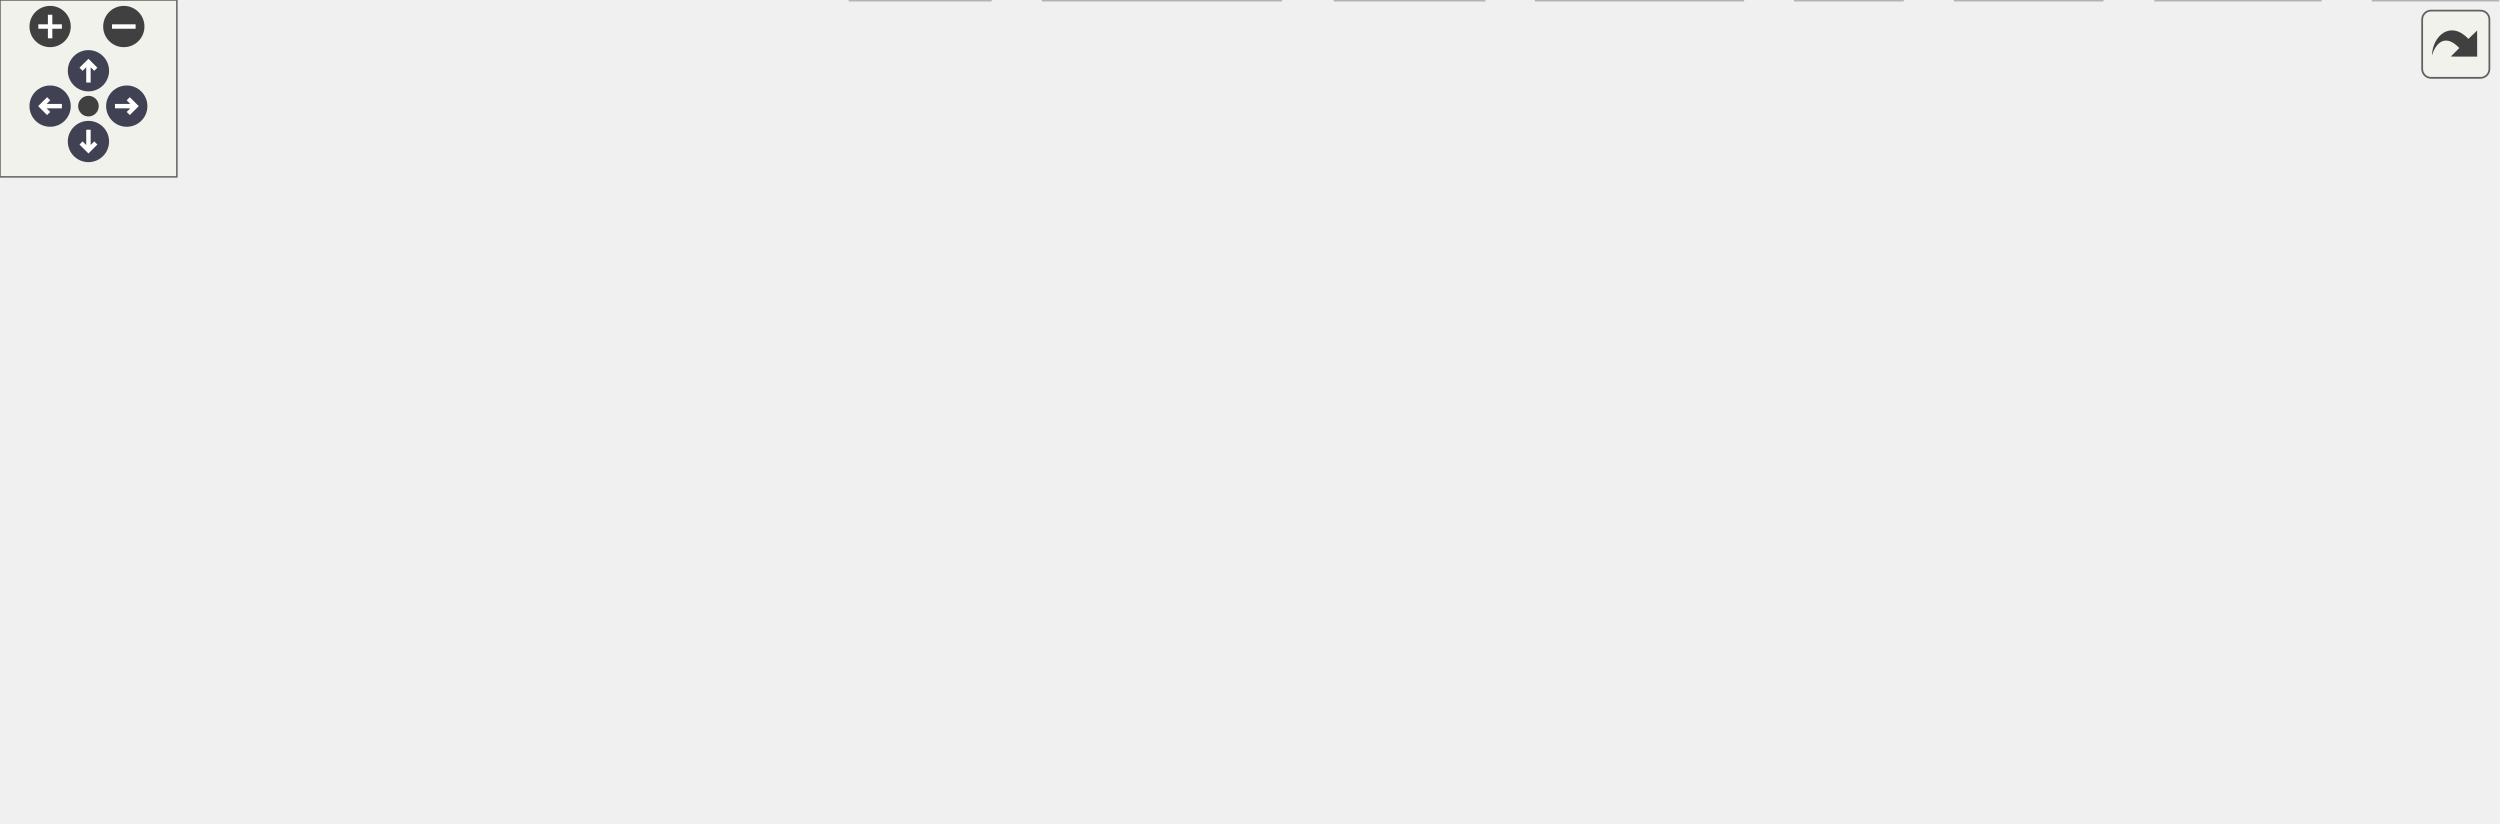
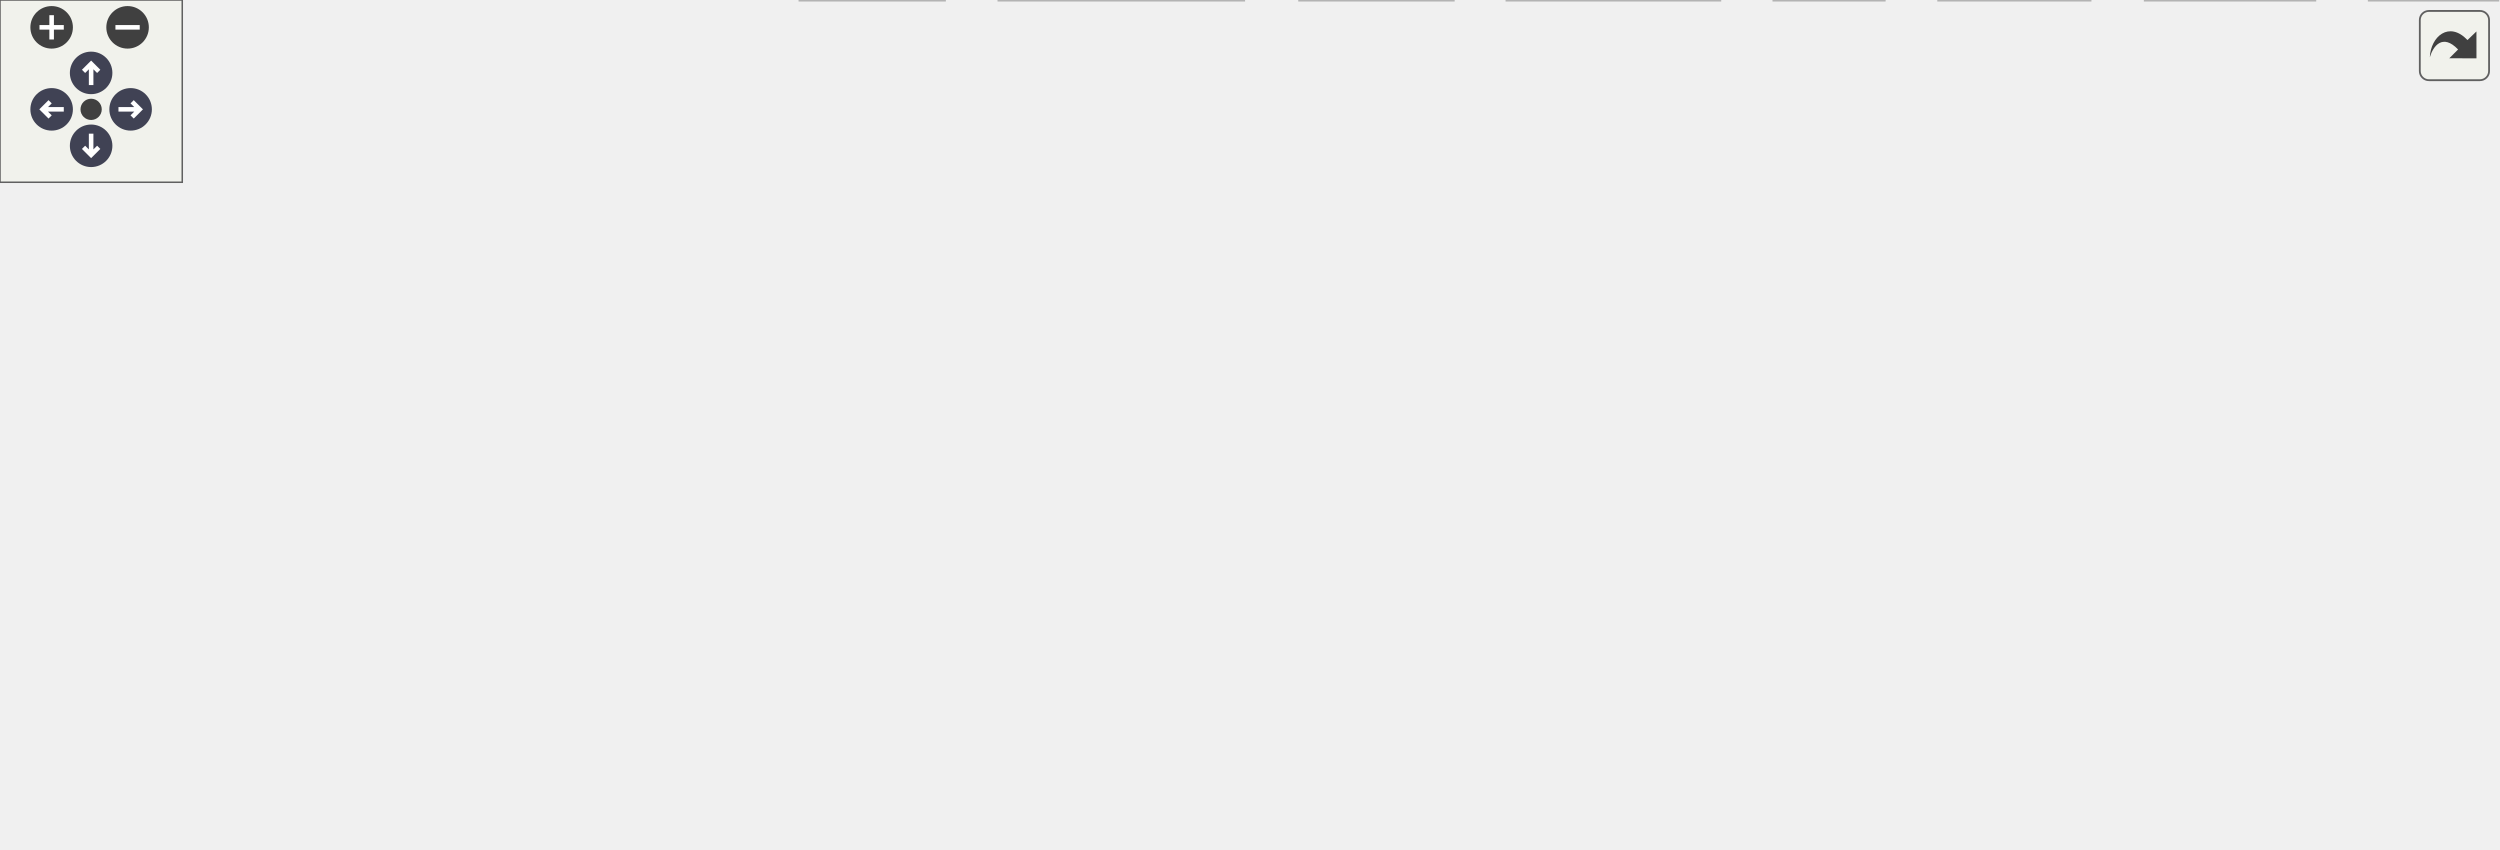
<svg xmlns="http://www.w3.org/2000/svg" xmlns:xlink="http://www.w3.org/1999/xlink" id="main" version="1.1" xml:space="preserve">
  <style type="text/css">
.node, .edge {opacity: 0.7;}
.node.selected, .edge.selected {opacity: 1;}
.edge:hover path { stroke: red; }
.edge:hover polygon { stroke: red; fill: red; }
</style>
  <defs>
    <circle id="rim" cx="0" cy="0" r="7" />
    <circle id="rim2" cx="0" cy="0" r="3.5" />
    <g id="zoomPlus">
      <use xlink:href="#rim" fill="#404040">
        <set attributeName="fill" to="#808080" begin="zoomplus.mouseover" end="zoomplus.mouseout" />
      </use>
      <path d="M-4,0h8M0,-4v8" fill="none" stroke="white" stroke-width="1.5" pointer-events="none" />
    </g>
    <g id="zoomMin">
      <use xlink:href="#rim" fill="#404040">
        <set attributeName="fill" to="#808080" begin="zoomminus.mouseover" end="zoomminus.mouseout" />
      </use>
      <path d="M-4,0h8" fill="none" stroke="white" stroke-width="1.5" pointer-events="none" />
    </g>
    <g id="arrowUp" transform="translate(30 24)">
      <use xlink:href="#rim" />
      <path pointer-events="none" fill="none" stroke="white" stroke-width="1.5" d="M0,-3.0v7 M-2.5,-0.5L0,-3.0L2.5,-0.5" />
    </g>
    <g id="arrowRight" transform="rotate(90) translate(36 -43)">
      <use xlink:href="#rim" />
      <path pointer-events="none" fill="none" stroke="white" stroke-width="1.5" d="M0,-3.0v7 M-2.5,-0.5L0,-3.0L2.5,-0.5" />
    </g>
    <g id="arrowDown" transform="rotate(180) translate(-30 -48)">
      <use xlink:href="#rim" />
      <path pointer-events="none" fill="none" stroke="white" stroke-width="1.5" d="M0,-3.0v7 M-2.5,-0.5L0,-3.0L2.5,-0.5" />
    </g>
    <g id="arrowLeft" transform="rotate(270) translate(-36 17)">
      <use xlink:href="#rim" />
      <path pointer-events="none" fill="none" stroke="white" stroke-width="1.5" d="M0,-3.0v7 M-2.5,-0.5L0,-3.0L2.5,-0.5" />
    </g>
    <g id="resetDef">
      <use xlink:href="#rim2" fill="#404040">
        <set attributeName="fill" to="#808080" begin="reset.mouseover" end="reset.mouseout" />
      </use>
    </g>
  </defs>
  <svg id="graph" class="graph">
    <g id="viewport">
      <g id="Node000001" class="node">
        <g id="a_Node000001">
          <a xlink:title="Auto-generated CAN driver for BL_MAIN_MODULE.">
            <polygon fill="#999999" stroke="#666666" points="371.64,-218.75 208.64,-218.75 208.64,-188.25 371.64,-188.25 371.64,-218.75" />
            <text text-anchor="start" x="216.64" y="-205.25" font-family="Helvetica,sans-Serif" font-size="10.00">firmware/can_library</text>
            <text text-anchor="middle" x="290.14" y="-194" font-family="Helvetica,sans-Serif" font-size="10.00">/generated/BL_MAIN_MODULE.h</text>
          </a>
        </g>
      </g>
      <g id="Node000002" class="node">
        <g id="a_Node000002">
          <a xlink:title=" ">
-             <polygon fill="#e0e0e0" stroke="#999999" points="335.89,-19.25 288.39,-19.25 288.39,0 335.89,0 335.89,-19.25" />
-             <text text-anchor="middle" x="312.14" y="-5.75" font-family="Helvetica,sans-Serif" font-size="10.00">stdint.h</text>
+             <polygon fill="#e0e0e0" stroke="#999999" points="310.89,-19.25 263.39,-19.25 263.39,0 310.89,0 310.89,-19.25" />
+             <text text-anchor="middle" x="287.14" y="-5.75" font-family="Helvetica,sans-Serif" font-size="10.00">stdint.h</text>
          </a>
        </g>
      </g>
      <g id="edge1_Node000001_Node000002" class="edge">
        <g id="a_edge1_Node000001_Node000002">
          <a xlink:title=" ">
-             <path fill="none" stroke="#63b8ff" d="M293.12,-187.83C297.46,-165.78 305.41,-122.73 309.14,-85.75 311.03,-67.08 311.74,-45.69 312.01,-30.52" />
-             <polygon fill="#63b8ff" stroke="#63b8ff" points="315.5,-30.99 312.12,-20.95 308.5,-30.91 315.5,-30.99" />
+             <path fill="none" stroke="#63b8ff" d="M295.36,-188.11C304.24,-161.57 320.32,-103.2 309.14,-55.25 307.07,-46.33 302.93,-37.14 298.81,-29.44" />
+             <polygon fill="#63b8ff" stroke="#63b8ff" points="301.98,-27.94 293.95,-21.04 295.92,-31.45 301.98,-27.94" />
          </a>
        </g>
      </g>
      <g id="Node000003" class="node">
        <g id="a_Node000003">
          <a xlink:title=" ">
            <polygon fill="#e0e0e0" stroke="#999999" points="54.89,-80.12 7.39,-80.12 7.39,-60.88 54.89,-60.88 54.89,-80.12" />
            <text text-anchor="middle" x="31.14" y="-66.62" font-family="Helvetica,sans-Serif" font-size="10.00">string.h</text>
          </a>
        </g>
      </g>
      <g id="edge2_Node000001_Node000003" class="edge">
        <g id="a_edge2_Node000001_Node000003">
          <a xlink:title=" ">
            <path fill="none" stroke="#63b8ff" d="M208.26,-199.31C134.01,-194.49 32.43,-182.42 7.14,-152.25 -7.78,-134.45 5.06,-107.65 16.95,-89.88" />
            <polygon fill="#63b8ff" stroke="#63b8ff" points="19.74,-91.98 22.74,-81.82 14.06,-87.89 19.74,-91.98" />
          </a>
        </g>
      </g>
      <g id="Node000004" class="node">
        <g id="a_Node000004">
          <a xlink:href="can__codec_8h.html" target="_top" xlink:title="Force-inlined helpers for generated CAN signal packing and unpacking.">
            <polygon fill="white" stroke="#666666" points="136.27,-146.62 16.02,-146.62 16.02,-127.38 136.27,-127.38 136.27,-146.62" />
            <text text-anchor="middle" x="76.14" y="-133.12" font-family="Helvetica,sans-Serif" font-size="10.00">can_library/can_codec.h</text>
          </a>
        </g>
      </g>
      <g id="edge3_Node000001_Node000004" class="edge">
        <g id="a_edge3_Node000001_Node000004">
          <a xlink:title=" ">
            <path fill="none" stroke="#63b8ff" d="M241.32,-187.78C203.8,-176.48 152.59,-161.04 117.18,-150.37" />
            <polygon fill="#63b8ff" stroke="#63b8ff" points="118.31,-147.05 107.72,-147.52 116.29,-153.75 118.31,-147.05" />
          </a>
        </g>
      </g>
      <g id="Node000005" class="node">
        <g id="a_Node000005">
          <a xlink:href="can__common_8h.html" target="_top" xlink:title="Common functions and data structures used in every node in the CAN library.">
            <polygon fill="white" stroke="#666666" points="487.89,-146.62 356.39,-146.62 356.39,-127.38 487.89,-127.38 487.89,-146.62" />
            <text text-anchor="middle" x="422.14" y="-133.12" font-family="Helvetica,sans-Serif" font-size="10.00">can_library/can_common.h</text>
          </a>
        </g>
      </g>
      <g id="edge6_Node000001_Node000005" class="edge">
        <g id="a_edge6_Node000001_Node000005">
          <a xlink:title=" ">
            <path fill="none" stroke="#63b8ff" d="M320.1,-187.86C342.09,-177.12 371.79,-162.61 393.48,-152.01" />
            <polygon fill="#63b8ff" stroke="#63b8ff" points="394.9,-155.21 402.35,-147.67 391.82,-148.92 394.9,-155.21" />
          </a>
        </g>
      </g>
      <g id="Node000015" class="node">
        <g id="a_Node000015">
          <a xlink:href="can__types_8h.html" target="_top" xlink:title="Auto-generated custom types and enums for the CAN library.">
            <polygon fill="white" stroke="#666666" points="300.27,-85.75 192.02,-85.75 192.02,-55.25 300.27,-55.25 300.27,-85.75" />
            <text text-anchor="start" x="200.02" y="-72.25" font-family="Helvetica,sans-Serif" font-size="10.00">can_library/generated</text>
            <text text-anchor="middle" x="246.14" y="-61" font-family="Helvetica,sans-Serif" font-size="10.00">/can_types.h</text>
          </a>
        </g>
      </g>
      <g id="edge19_Node000001_Node000015" class="edge">
        <g id="a_edge19_Node000001_Node000015">
          <a xlink:title=" ">
            <path fill="none" stroke="#63b8ff" d="M287.76,-187.91C284.84,-171.51 279.26,-144.24 271.14,-121.75 268.05,-113.18 263.88,-104.17 259.84,-96.18" />
            <polygon fill="#63b8ff" stroke="#63b8ff" points="262.97,-94.61 255.21,-87.4 256.77,-97.87 262.97,-94.61" />
          </a>
        </g>
      </g>
      <g id="Node000016" class="node">
        <g id="a_Node000016">
          <a xlink:href="can__version_8h.html" target="_top" xlink:title=" ">
            <polygon fill="white" stroke="#666666" points="614.27,-152.25 506.02,-152.25 506.02,-121.75 614.27,-121.75 614.27,-152.25" />
            <text text-anchor="start" x="514.02" y="-138.75" font-family="Helvetica,sans-Serif" font-size="10.00">can_library/generated</text>
            <text text-anchor="middle" x="560.14" y="-127.5" font-family="Helvetica,sans-Serif" font-size="10.00">/can_version.h</text>
          </a>
        </g>
      </g>
      <g id="edge21_Node000001_Node000016" class="edge">
        <g id="a_edge21_Node000001_Node000016">
          <a xlink:title=" ">
            <path fill="none" stroke="#63b8ff" d="M351.75,-187.78C394.42,-177.59 451.14,-164.04 494.63,-153.65" />
            <polygon fill="#63b8ff" stroke="#63b8ff" points="495.28,-157.09 504.2,-151.37 493.66,-150.29 495.28,-157.09" />
          </a>
        </g>
      </g>
      <g id="Node000017" class="node">
        <g id="a_Node000017">
          <a xlink:href="VCAN_8h.html" target="_top" xlink:title="Auto-generated CAN bus definitions for VCAN.">
            <polygon fill="white" stroke="#666666" points="262.27,-152.25 154.02,-152.25 154.02,-121.75 262.27,-121.75 262.27,-152.25" />
            <text text-anchor="start" x="162.02" y="-138.75" font-family="Helvetica,sans-Serif" font-size="10.00">can_library/generated</text>
            <text text-anchor="middle" x="208.14" y="-127.5" font-family="Helvetica,sans-Serif" font-size="10.00">/VCAN.h</text>
          </a>
        </g>
      </g>
      <g id="edge22_Node000001_Node000017" class="edge">
        <g id="a_edge22_Node000001_Node000017">
          <a xlink:title=" ">
            <path fill="none" stroke="#63b8ff" d="M271.54,-187.86C260.95,-179.53 247.48,-168.94 235.69,-159.67" />
            <polygon fill="#63b8ff" stroke="#63b8ff" points="237.89,-156.95 227.87,-153.51 233.56,-162.45 237.89,-156.95" />
          </a>
        </g>
      </g>
      <g id="edge4_Node000004_Node000002" class="edge">
        <g id="a_edge4_Node000004_Node000002">
          <a xlink:title=" ">
-             <path fill="none" stroke="#63b8ff" d="M84.64,-126.92C100.52,-110.43 136.47,-75.4 173.14,-55.25 206.28,-37.04 248.01,-24.9 277.05,-17.94" />
-             <polygon fill="#63b8ff" stroke="#63b8ff" points="277.47,-21.43 286.43,-15.78 275.9,-14.61 277.47,-21.43" />
+             <path fill="none" stroke="#63b8ff" d="M85.13,-126.91C101.56,-110.7 138.06,-76.52 174.14,-55.25 198.97,-40.61 229.49,-28.89 252.55,-21.14" />
+             <polygon fill="#63b8ff" stroke="#63b8ff" points="253.35,-24.56 261.77,-18.12 251.18,-17.9 253.35,-24.56" />
          </a>
        </g>
      </g>
      <g id="edge5_Node000004_Node000003" class="edge">
        <g id="a_edge5_Node000004_Node000003">
          <a xlink:title=" ">
            <path fill="none" stroke="#63b8ff" d="M69.89,-127.03C63.17,-117.4 52.32,-101.85 43.81,-89.65" />
            <polygon fill="#63b8ff" stroke="#63b8ff" points="46.81,-87.83 38.21,-81.63 41.07,-91.84 46.81,-87.83" />
          </a>
        </g>
      </g>
      <g id="edge7_Node000005_Node000002" class="edge">
        <g id="a_edge7_Node000005_Node000002">
          <a xlink:title=" ">
-             <path fill="none" stroke="#63b8ff" d="M414.23,-126.98C396.08,-106.29 351.16,-55.1 327.42,-28.04" />
-             <polygon fill="#63b8ff" stroke="#63b8ff" points="330.21,-25.91 320.98,-20.7 324.95,-30.52 330.21,-25.91" />
+             <path fill="none" stroke="#63b8ff" d="M414.03,-127.21C399.9,-112.03 369.65,-80.15 342.14,-55.25 331.12,-45.27 318.23,-34.75 307.71,-26.44" />
+             <polygon fill="#63b8ff" stroke="#63b8ff" points="310.05,-23.83 300.02,-20.44 305.74,-29.35 310.05,-23.83" />
          </a>
        </g>
      </g>
      <g id="Node000006" class="node">
        <g id="a_Node000006">
          <a xlink:href="rtos_8h.html" target="_top" xlink:title="Wrapper macros for FreeRTOS constructs (tasks, queues, semaphores) to simplify static memory allocati...">
-             <polygon fill="white" stroke="#666666" points="662.14,-80.12 562.14,-80.12 562.14,-60.88 662.14,-60.88 662.14,-80.12" />
-             <text text-anchor="middle" x="612.14" y="-66.62" font-family="Helvetica,sans-Serif" font-size="10.00">common/rtos/rtos.h</text>
+             <polygon fill="white" stroke="#666666" points="608.89,-80.12 549.39,-80.12 549.39,-60.88 608.89,-60.88 608.89,-80.12" />
+             <text text-anchor="middle" x="579.14" y="-66.62" font-family="Helvetica,sans-Serif" font-size="10.00">rtos/rtos.h</text>
          </a>
        </g>
      </g>
      <g id="edge8_Node000005_Node000006" class="edge">
        <g id="a_edge8_Node000005_Node000006">
          <a xlink:title=" ">
-             <path fill="none" stroke="#63b8ff" d="M448.96,-126.9C481.78,-115.76 537.54,-96.83 574.6,-84.24" />
-             <polygon fill="#63b8ff" stroke="#63b8ff" points="575.68,-87.57 584.03,-81.04 573.43,-80.95 575.68,-87.57" />
+             <path fill="none" stroke="#63b8ff" d="M444.31,-126.9C470.96,-115.95 515.91,-97.48 546.53,-84.9" />
+             <polygon fill="#63b8ff" stroke="#63b8ff" points="547.78,-88.17 555.7,-81.13 545.12,-81.7 547.78,-88.17" />
          </a>
        </g>
      </g>
      <g id="Node000013" class="node">
        <g id="a_Node000013">
          <a xlink:href="fdcan_8h.html" target="_top" xlink:title="G4 FDCAN public API implementation.">
-             <polygon fill="white" stroke="#666666" points="513.89,-85.75 394.39,-85.75 394.39,-55.25 513.89,-55.25 513.89,-85.75" />
-             <text text-anchor="start" x="402.39" y="-72.25" font-family="Helvetica,sans-Serif" font-size="10.00">common/phal_G4/fdcan</text>
-             <text text-anchor="middle" x="454.14" y="-61" font-family="Helvetica,sans-Serif" font-size="10.00">/fdcan.h</text>
+             <polygon fill="white" stroke="#666666" points="507.89,-80.12 394.39,-80.12 394.39,-60.88 507.89,-60.88 507.89,-80.12" />
+             <text text-anchor="middle" x="451.14" y="-66.62" font-family="Helvetica,sans-Serif" font-size="10.00">phal_G4/fdcan/fdcan.h</text>
          </a>
        </g>
      </g>
      <g id="edge16_Node000005_Node000013" class="edge">
        <g id="a_edge16_Node000005_Node000013">
          <a xlink:title=" ">
-             <path fill="none" stroke="#63b8ff" d="M426.59,-127.03C430.56,-119.04 436.56,-106.95 441.94,-96.09" />
-             <polygon fill="#63b8ff" stroke="#63b8ff" points="445.05,-97.71 446.36,-87.2 438.78,-94.6 445.05,-97.71" />
+             <path fill="none" stroke="#63b8ff" d="M426.18,-127.03C430.38,-117.69 437.08,-102.78 442.49,-90.76" />
+             <polygon fill="#63b8ff" stroke="#63b8ff" points="445.62,-92.33 446.53,-81.77 439.23,-89.46 445.62,-92.33" />
          </a>
        </g>
      </g>
      <g id="edge15_Node000006_Node000002" class="edge">
        <g id="a_edge15_Node000006_Node000002">
          <a xlink:title=" ">
-             <path fill="none" stroke="#63b8ff" d="M561.74,-61.09C510.21,-52.25 427.64,-37.43 347.08,-19.56" />
-             <polygon fill="#63b8ff" stroke="#63b8ff" points="348.25,-16.23 337.72,-17.46 346.72,-23.06 348.25,-16.23" />
+             <path fill="none" stroke="#63b8ff" d="M548.93,-62.27C538.84,-59.93 527.53,-57.39 517.14,-55.25 433.46,-38 408.98,-38.45 322.41,-19.61" />
+             <polygon fill="#63b8ff" stroke="#63b8ff" points="323.24,-16.21 312.72,-17.47 321.73,-23.04 323.24,-16.21" />
          </a>
        </g>
      </g>
      <g id="Node000007" class="node">
        <g id="a_Node000007">
          <a xlink:title=" ">
-             <polygon fill="#e0e0e0" stroke="#999999" points="591.14,-19.25 521.14,-19.25 521.14,0 591.14,0 591.14,-19.25" />
-             <text text-anchor="middle" x="556.14" y="-5.75" font-family="Helvetica,sans-Serif" font-size="10.00">FreeRTOS.h</text>
+             <polygon fill="#e0e0e0" stroke="#999999" points="566.14,-19.25 496.14,-19.25 496.14,0 566.14,0 566.14,-19.25" />
+             <text text-anchor="middle" x="531.14" y="-5.75" font-family="Helvetica,sans-Serif" font-size="10.00">FreeRTOS.h</text>
          </a>
        </g>
      </g>
      <g id="edge9_Node000006_Node000007" class="edge">
        <g id="a_edge9_Node000006_Node000007">
          <a xlink:title=" ">
-             <path fill="none" stroke="#63b8ff" d="M603.64,-60.56C595.42,-51.91 582.74,-38.59 572.55,-27.87" />
-             <polygon fill="#63b8ff" stroke="#63b8ff" points="575.2,-25.58 565.77,-20.75 570.13,-30.41 575.2,-25.58" />
+             <path fill="none" stroke="#63b8ff" d="M571.85,-60.56C564.95,-52.09 554.37,-39.12 545.73,-28.52" />
+             <polygon fill="#63b8ff" stroke="#63b8ff" points="548.49,-26.36 539.46,-20.82 543.07,-30.79 548.49,-26.36" />
          </a>
        </g>
      </g>
      <g id="Node000008" class="node">
        <g id="a_Node000008">
          <a xlink:title=" ">
-             <polygon fill="#e0e0e0" stroke="#999999" points="645.27,-19.25 609.02,-19.25 609.02,0 645.27,0 645.27,-19.25" />
-             <text text-anchor="middle" x="627.14" y="-5.75" font-family="Helvetica,sans-Serif" font-size="10.00">list.h</text>
+             <polygon fill="#e0e0e0" stroke="#999999" points="620.27,-19.25 584.02,-19.25 584.02,0 620.27,0 620.27,-19.25" />
+             <text text-anchor="middle" x="602.14" y="-5.75" font-family="Helvetica,sans-Serif" font-size="10.00">list.h</text>
          </a>
        </g>
      </g>
      <g id="edge10_Node000006_Node000008" class="edge">
        <g id="a_edge10_Node000006_Node000008">
          <a xlink:title=" ">
-             <path fill="none" stroke="#63b8ff" d="M614.42,-60.56C616.45,-52.6 619.49,-40.69 622.08,-30.49" />
-             <polygon fill="#63b8ff" stroke="#63b8ff" points="625.39,-31.67 624.47,-21.12 618.61,-29.94 625.39,-31.67" />
+             <path fill="none" stroke="#63b8ff" d="M582.64,-60.56C585.78,-52.52 590.5,-40.43 594.51,-30.16" />
+             <polygon fill="#63b8ff" stroke="#63b8ff" points="597.69,-31.65 598.07,-21.06 591.17,-29.1 597.69,-31.65" />
          </a>
        </g>
      </g>
      <g id="Node000009" class="node">
        <g id="a_Node000009">
          <a xlink:title=" ">
-             <polygon fill="#e0e0e0" stroke="#999999" points="713.02,-19.25 663.27,-19.25 663.27,0 713.02,0 713.02,-19.25" />
-             <text text-anchor="middle" x="688.14" y="-5.75" font-family="Helvetica,sans-Serif" font-size="10.00">queue.h</text>
+             <polygon fill="#e0e0e0" stroke="#999999" points="688.02,-19.25 638.27,-19.25 638.27,0 688.02,0 688.02,-19.25" />
+             <text text-anchor="middle" x="663.14" y="-5.75" font-family="Helvetica,sans-Serif" font-size="10.00">queue.h</text>
          </a>
        </g>
      </g>
      <g id="edge11_Node000006_Node000009" class="edge">
        <g id="a_edge11_Node000006_Node000009">
          <a xlink:title=" ">
-             <path fill="none" stroke="#63b8ff" d="M623.69,-60.56C635.29,-51.57 653.44,-37.51 667.52,-26.6" />
-             <polygon fill="#63b8ff" stroke="#63b8ff" points="669.53,-29.47 675.3,-20.58 665.25,-23.94 669.53,-29.47" />
+             <path fill="none" stroke="#63b8ff" d="M591.9,-60.56C604.98,-51.39 625.56,-36.97 641.24,-25.98" />
+             <polygon fill="#63b8ff" stroke="#63b8ff" points="642.85,-29.13 649.03,-20.52 638.83,-23.39 642.85,-29.13" />
          </a>
        </g>
      </g>
      <g id="Node000010" class="node">
        <g id="a_Node000010">
          <a xlink:title=" ">
-             <polygon fill="#e0e0e0" stroke="#999999" points="787.02,-19.25 731.27,-19.25 731.27,0 787.02,0 787.02,-19.25" />
-             <text text-anchor="middle" x="759.14" y="-5.75" font-family="Helvetica,sans-Serif" font-size="10.00">semphr.h</text>
+             <polygon fill="#e0e0e0" stroke="#999999" points="762.02,-19.25 706.27,-19.25 706.27,0 762.02,0 762.02,-19.25" />
+             <text text-anchor="middle" x="734.14" y="-5.75" font-family="Helvetica,sans-Serif" font-size="10.00">semphr.h</text>
          </a>
        </g>
      </g>
      <g id="edge12_Node000006_Node000010" class="edge">
        <g id="a_edge12_Node000006_Node000010">
          <a xlink:title=" ">
-             <path fill="none" stroke="#63b8ff" d="M634.79,-60.43C659.25,-50.63 698.44,-34.94 726.29,-23.79" />
-             <polygon fill="#63b8ff" stroke="#63b8ff" points="727.33,-27.14 735.31,-20.17 724.72,-20.64 727.33,-27.14" />
+             <path fill="none" stroke="#63b8ff" d="M603.02,-60.43C628.85,-50.62 670.26,-34.89 699.63,-23.73" />
+             <polygon fill="#63b8ff" stroke="#63b8ff" points="700.72,-27.07 708.82,-20.24 698.23,-20.52 700.72,-27.07" />
          </a>
        </g>
      </g>
      <g id="Node000011" class="node">
        <g id="a_Node000011">
          <a xlink:title=" ">
-             <polygon fill="#e0e0e0" stroke="#999999" points="847.27,-19.25 805.02,-19.25 805.02,0 847.27,0 847.27,-19.25" />
-             <text text-anchor="middle" x="826.14" y="-5.75" font-family="Helvetica,sans-Serif" font-size="10.00">task.h</text>
+             <polygon fill="#e0e0e0" stroke="#999999" points="822.27,-19.25 780.02,-19.25 780.02,0 822.27,0 822.27,-19.25" />
+             <text text-anchor="middle" x="801.14" y="-5.75" font-family="Helvetica,sans-Serif" font-size="10.00">task.h</text>
          </a>
        </g>
      </g>
      <g id="edge13_Node000006_Node000011" class="edge">
        <g id="a_edge13_Node000006_Node000011">
          <a xlink:title=" ">
-             <path fill="none" stroke="#63b8ff" d="M645.76,-60.46C680.44,-51.11 736.39,-35.93 793.48,-19.97" />
-             <polygon fill="#63b8ff" stroke="#63b8ff" points="794.38,-23.35 803.07,-17.29 792.49,-16.61 794.38,-23.35" />
+             <path fill="none" stroke="#63b8ff" d="M609.14,-61.89C644.9,-52.76 706.75,-36.81 768.77,-19.86" />
+             <polygon fill="#63b8ff" stroke="#63b8ff" points="769.35,-23.33 778.07,-17.31 767.5,-16.58 769.35,-23.33" />
          </a>
        </g>
      </g>
      <g id="Node000012" class="node">
        <g id="a_Node000012">
          <a xlink:title=" ">
-             <polygon fill="#e0e0e0" stroke="#999999" points="503.39,-19.25 452.89,-19.25 452.89,0 503.39,0 503.39,-19.25" />
-             <text text-anchor="middle" x="478.14" y="-5.75" font-family="Helvetica,sans-Serif" font-size="10.00">timers.h</text>
+             <polygon fill="#e0e0e0" stroke="#999999" points="478.39,-19.25 427.89,-19.25 427.89,0 478.39,0 478.39,-19.25" />
+             <text text-anchor="middle" x="453.14" y="-5.75" font-family="Helvetica,sans-Serif" font-size="10.00">timers.h</text>
          </a>
        </g>
      </g>
      <g id="edge14_Node000006_Node000012" class="edge">
        <g id="a_edge14_Node000006_Node000012">
          <a xlink:title=" ">
-             <path fill="none" stroke="#63b8ff" d="M591.5,-60.43C569.5,-50.76 534.42,-35.35 509.11,-24.23" />
-             <polygon fill="#63b8ff" stroke="#63b8ff" points="510.54,-21.04 499.98,-20.22 507.73,-27.44 510.54,-21.04" />
+             <path fill="none" stroke="#63b8ff" d="M559.73,-60.43C539.14,-50.81 506.36,-35.49 482.59,-24.38" />
+             <polygon fill="#63b8ff" stroke="#63b8ff" points="484.28,-21.31 473.74,-20.25 481.32,-27.65 484.28,-21.31" />
          </a>
        </g>
      </g>
      <g id="edge17_Node000013_Node000002" class="edge">
        <g id="a_edge17_Node000013_Node000002">
          <a xlink:title=" ">
-             <path fill="none" stroke="#63b8ff" d="M418.68,-54.8C395.91,-45.35 366.57,-33.19 344.45,-24.02" />
-             <polygon fill="#63b8ff" stroke="#63b8ff" points="345.9,-20.83 335.32,-20.23 343.22,-27.3 345.9,-20.83" />
+             <path fill="none" stroke="#63b8ff" d="M425.88,-60.43C398.11,-50.46 353.32,-34.38 322.17,-23.2" />
+             <polygon fill="#63b8ff" stroke="#63b8ff" points="323.39,-19.92 312.79,-19.83 321.02,-26.51 323.39,-19.92" />
          </a>
        </g>
      </g>
      <g id="Node000014" class="node">
        <g id="a_Node000014">
          <a xlink:title=" ">
-             <polygon fill="#e0e0e0" stroke="#999999" points="434.39,-19.25 353.89,-19.25 353.89,0 434.39,0 434.39,-19.25" />
-             <text text-anchor="middle" x="394.14" y="-5.75" font-family="Helvetica,sans-Serif" font-size="10.00">stm32g474xx.h</text>
+             <polygon fill="#e0e0e0" stroke="#999999" points="409.39,-19.25 328.89,-19.25 328.89,0 409.39,0 409.39,-19.25" />
+             <text text-anchor="middle" x="369.14" y="-5.75" font-family="Helvetica,sans-Serif" font-size="10.00">stm32g474xx.h</text>
          </a>
        </g>
      </g>
      <g id="edge18_Node000013_Node000014" class="edge">
        <g id="a_edge18_Node000013_Node000014">
          <a xlink:title=" ">
-             <path fill="none" stroke="#63b8ff" d="M439.31,-54.95C430.88,-46.67 420.28,-36.27 411.46,-27.62" />
-             <polygon fill="#63b8ff" stroke="#63b8ff" points="414.06,-25.27 404.47,-20.76 409.16,-30.26 414.06,-25.27" />
+             <path fill="none" stroke="#63b8ff" d="M438.69,-60.56C426.05,-51.48 406.22,-37.24 390.96,-26.29" />
+             <polygon fill="#63b8ff" stroke="#63b8ff" points="393.11,-23.52 382.95,-20.53 389.03,-29.21 393.11,-23.52" />
          </a>
        </g>
      </g>
      <g id="edge20_Node000015_Node000002" class="edge">
        <g id="a_edge20_Node000015_Node000002">
          <a xlink:title=" ">
-             <path fill="none" stroke="#63b8ff" d="M262.46,-54.95C271.83,-46.59 283.64,-36.05 293.4,-27.35" />
-             <polygon fill="#63b8ff" stroke="#63b8ff" points="295.71,-29.98 300.84,-20.71 291.05,-24.75 295.71,-29.98" />
+             <path fill="none" stroke="#63b8ff" d="M256.28,-54.95C261.74,-47.1 268.54,-37.35 274.36,-28.99" />
+             <polygon fill="#63b8ff" stroke="#63b8ff" points="277.12,-31.15 279.96,-20.94 271.37,-27.15 277.12,-31.15" />
          </a>
        </g>
      </g>
      <g id="edge23_Node000017_Node000002" class="edge">
        <g id="a_edge23_Node000017_Node000002">
          <a xlink:title=" ">
-             <path fill="none" stroke="#63b8ff" d="M196.46,-121.36C184.26,-104.17 168.76,-75.45 183.14,-55.25 204.2,-25.68 246.24,-15.52 276.62,-12.13" />
-             <polygon fill="#63b8ff" stroke="#63b8ff" points="276.86,-15.62 286.51,-11.24 276.24,-8.65 276.86,-15.62" />
+             <path fill="none" stroke="#63b8ff" d="M196.72,-121.54C184.76,-104.52 169.5,-75.96 183.14,-55.25 198.29,-32.27 228,-21.08 251.8,-15.65" />
+             <polygon fill="#63b8ff" stroke="#63b8ff" points="252.32,-19.12 261.43,-13.72 250.94,-12.26 252.32,-19.12" />
          </a>
        </g>
      </g>
      <g id="edge24_Node000017_Node000015" class="edge">
        <g id="a_edge24_Node000017_Node000015">
          <a xlink:title=" ">
            <path fill="none" stroke="#63b8ff" d="M216.77,-121.36C221.19,-113.86 226.69,-104.52 231.74,-95.96" />
            <polygon fill="#63b8ff" stroke="#63b8ff" points="234.73,-97.77 236.79,-87.38 228.7,-94.22 234.73,-97.77" />
          </a>
        </g>
      </g>
    </g>
  </svg>
  <g id="navigator" transform="translate(0 0)" fill="#404254">
    <rect fill="#f2f5e9" fill-opacity="0.5" stroke="#606060" stroke-width=".5" x="0" y="0" width="60" height="60" />
    <use id="zoomplus" xlink:href="#zoomPlus" x="17" y="9" />
    <use id="zoomminus" xlink:href="#zoomMin" x="42" y="9" />
    <use id="reset" xlink:href="#resetDef" x="30" y="36" />
    <use id="arrowup" xlink:href="#arrowUp" x="0" y="0" />
    <use id="arrowright" xlink:href="#arrowRight" x="0" y="0" />
    <use id="arrowdown" xlink:href="#arrowDown" x="0" y="0" />
    <use id="arrowleft" xlink:href="#arrowLeft" x="0" y="0" />
  </g>
  <svg viewBox="0 0 15 15" width="100%" height="30px" preserveAspectRatio="xMaxYMin meet">
    <g id="arrow_out" transform="scale(0.3 0.3)">
      <a xlink:href="BL__MAIN__MODULE_8h__incl_org.svg" target="_base">
        <rect id="button" ry="5" rx="5" y="6" x="6" height="38" width="38" fill="#f2f5e9" fill-opacity="0.5" stroke="#606060" stroke-width="1.0" />
        <path id="arrow" d="M 11.5,31.437 C 11.94,20.098 22.043,11.323 32.159,21.979 L 37.069,17.246 C 37.069,17.246 37.088,32 37.088,32 L 22.16,31.978 C 22.16,31.978 26.998,27.14 26.998,27.14 C 18.529,18.264 13.292,25.23 11.5,31.437 z" style="fill:#404040;" />
      </a>
    </g>
  </svg>
  <style type="text/css">

[data-mouse-over-selected='false'] { opacity: 0.7; }
[data-mouse-over-selected='true']  { opacity: 1.0; }

</style>
</svg>
